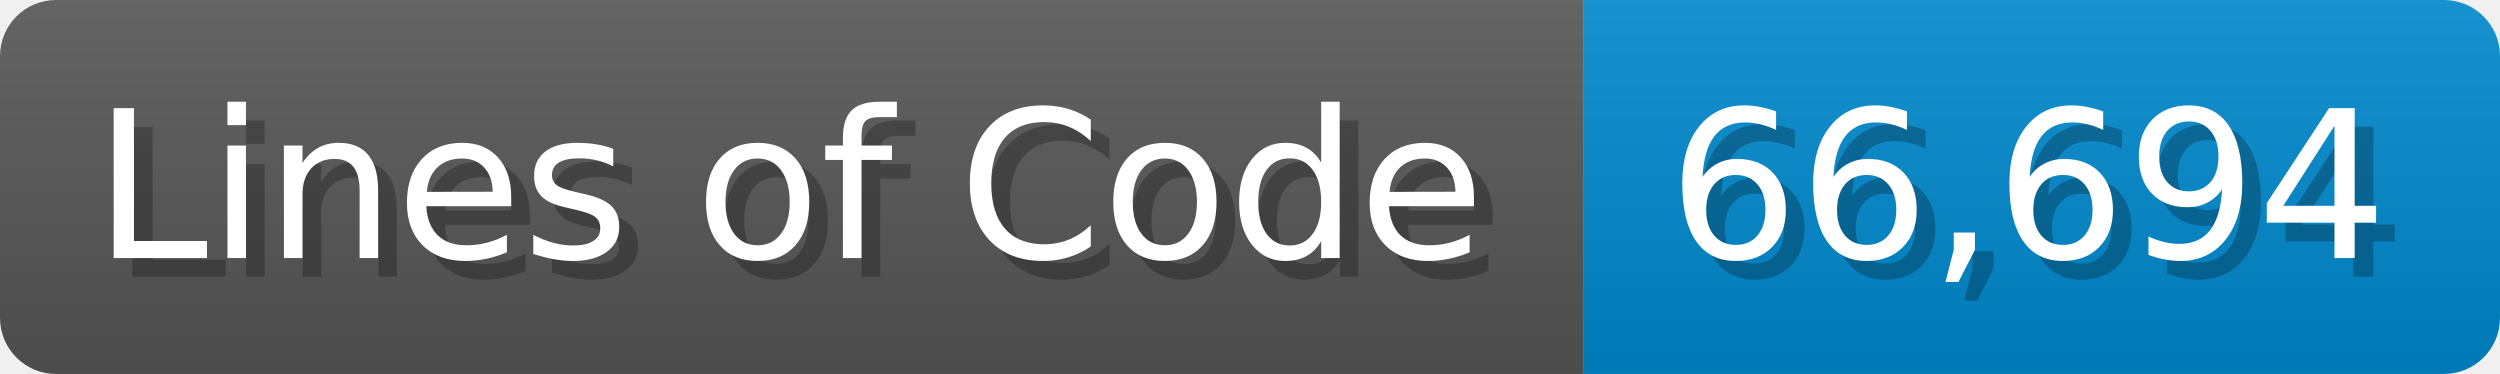
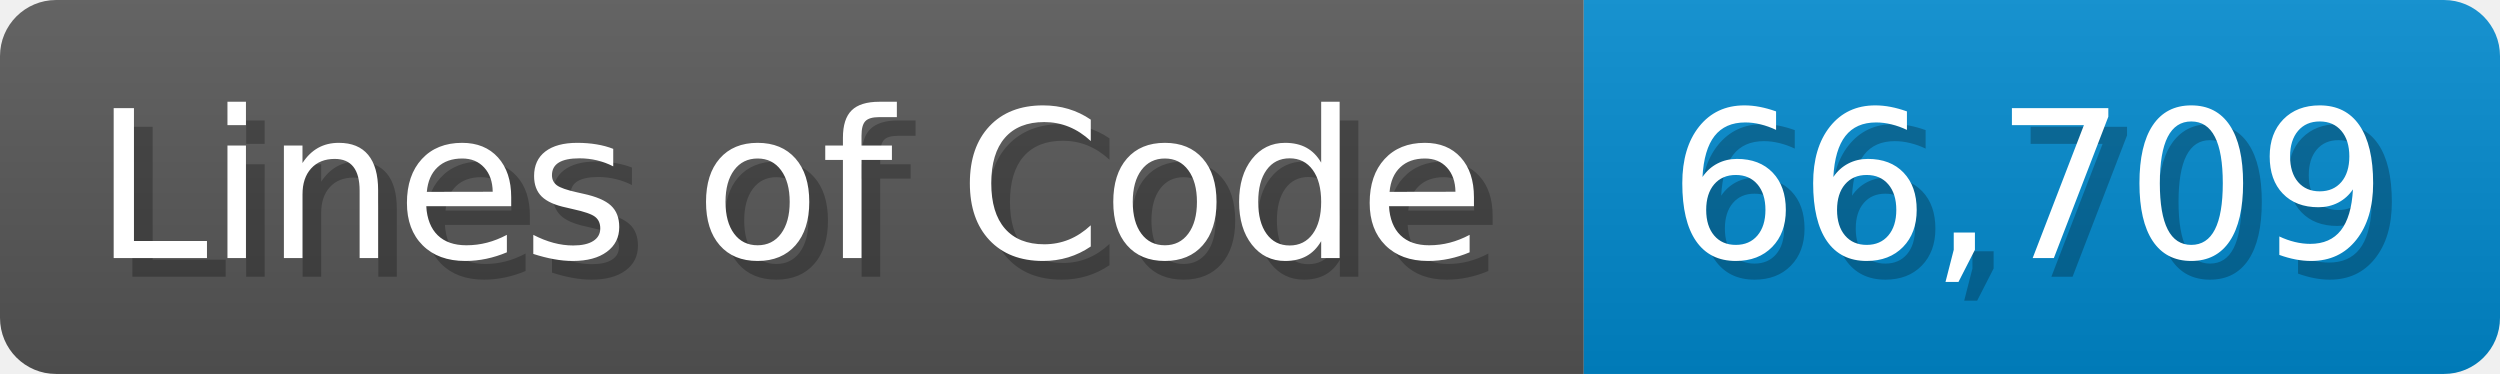
<svg xmlns="http://www.w3.org/2000/svg" width="133.7" height="20" viewBox="0 0 1337 200">
  <linearGradient id="a" x2="0" y2="100%">
    <stop offset="0" stop-opacity=".1" stop-color="#EEE" />
    <stop offset="1" stop-opacity=".1" />
  </linearGradient>
  <mask id="m">
    <rect width="1337" height="200" rx="30" fill="#FFF" />
  </mask>
  <g mask="url(#m)">
    <rect width="847" height="200" fill="#555" />
    <rect width="490" height="200" fill="#08C" x="847" />
    <rect width="1337" height="200" fill="url(#a)" />
  </g>
  <g fill="#fff" text-anchor="start" font-family="Verdana,DejaVu Sans,sans-serif" font-size="110">
    <text x="60" y="148" textLength="747" fill="#000" opacity="0.25">Lines of Code</text>
    <text x="50" y="138" textLength="747">Lines of Code</text>
-     <text x="902" y="148" textLength="390" fill="#000" opacity="0.25">66,694</text>
-     <text x="892" y="138" textLength="390">66,694</text>
+     <text x="902" y="148" textLength="390" fill="#000" opacity="0.25">66,709</text>
+     <text x="892" y="138" textLength="390">66,709</text>
  </g>
</svg>
